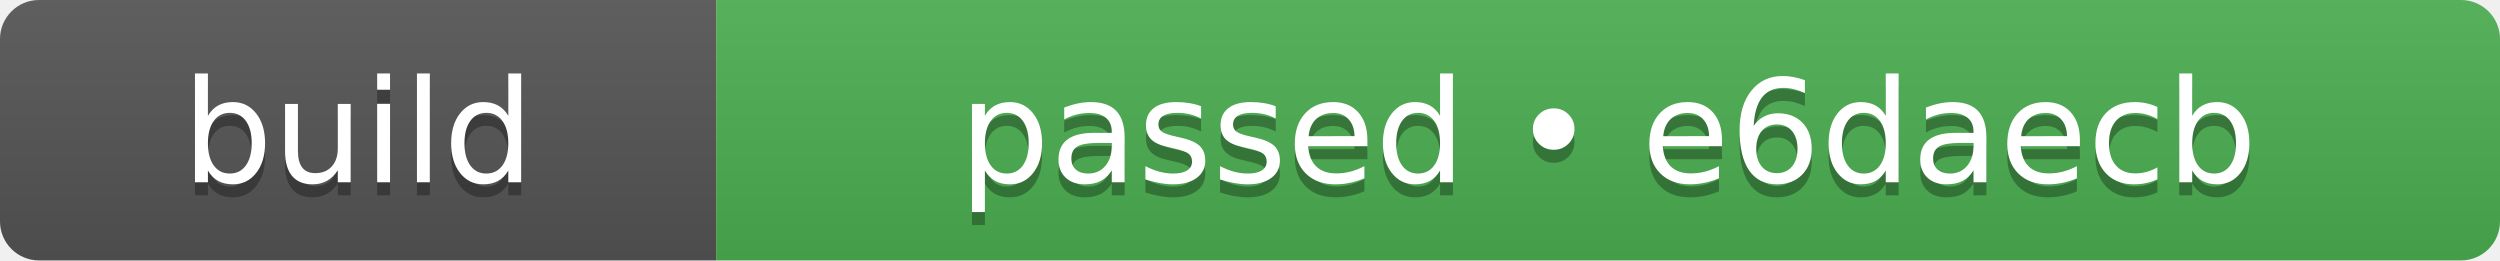
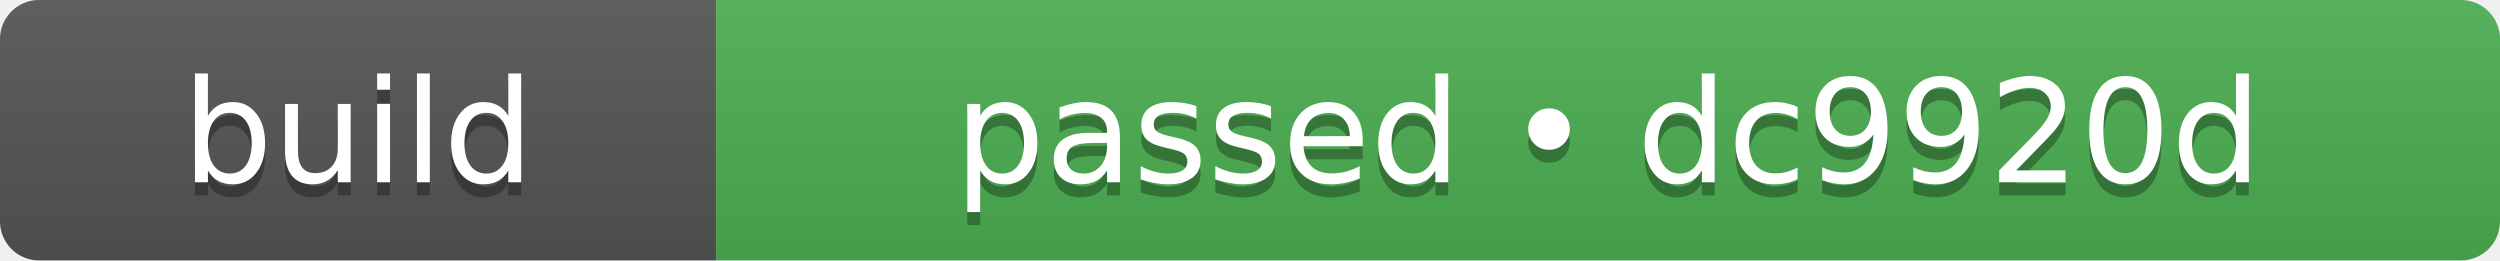
- <svg xmlns="http://www.w3.org/2000/svg" width="192" height="20" role="img" aria-label="build: passed • e6daecb">
+ <svg xmlns="http://www.w3.org/2000/svg" width="192" height="20" role="img" aria-label="build: passed • dc9920d">
  <linearGradient id="s" x2="0" y2="100%">
    <stop offset="0" stop-color="#bbb" stop-opacity=".1" />
    <stop offset="1" stop-opacity=".1" />
  </linearGradient>
  <clipPath id="r">
    <rect width="192" height="20" rx="3" fill="#fff" />
  </clipPath>
  <g clip-path="url(#r)">
    <rect width="55" height="20" fill="#555555" />
    <rect x="55" width="137" height="20" fill="#4caf50" />
    <rect width="192" height="20" fill="url(#s)" />
  </g>
  <g fill="#fff" text-anchor="middle" font-family="Verdana,Geneva,DejaVu Sans,sans-serif" text-rendering="geometricPrecision" font-size="110">
    <text aria-hidden="true" x="275" y="150" fill="#010101" fill-opacity=".3" transform="scale(.1)" textLength="310">build</text>
    <text x="275" y="140" transform="scale(.1)" fill="#fff" textLength="310">build</text>
-     <text aria-hidden="true" x="1235" y="150" fill="#010101" fill-opacity=".3" transform="scale(.1)" textLength="1130">passed • e6daecb</text>
-     <text x="1235" y="140" transform="scale(.1)" fill="#fff" textLength="1130">passed • e6daecb</text>
+     <text aria-hidden="true" x="1235" y="150" fill="#010101" fill-opacity=".3" transform="scale(.1)" textLength="1130">passed • dc9920d</text>
+     <text x="1235" y="140" transform="scale(.1)" fill="#fff" textLength="1130">passed • dc9920d</text>
  </g>
</svg>
